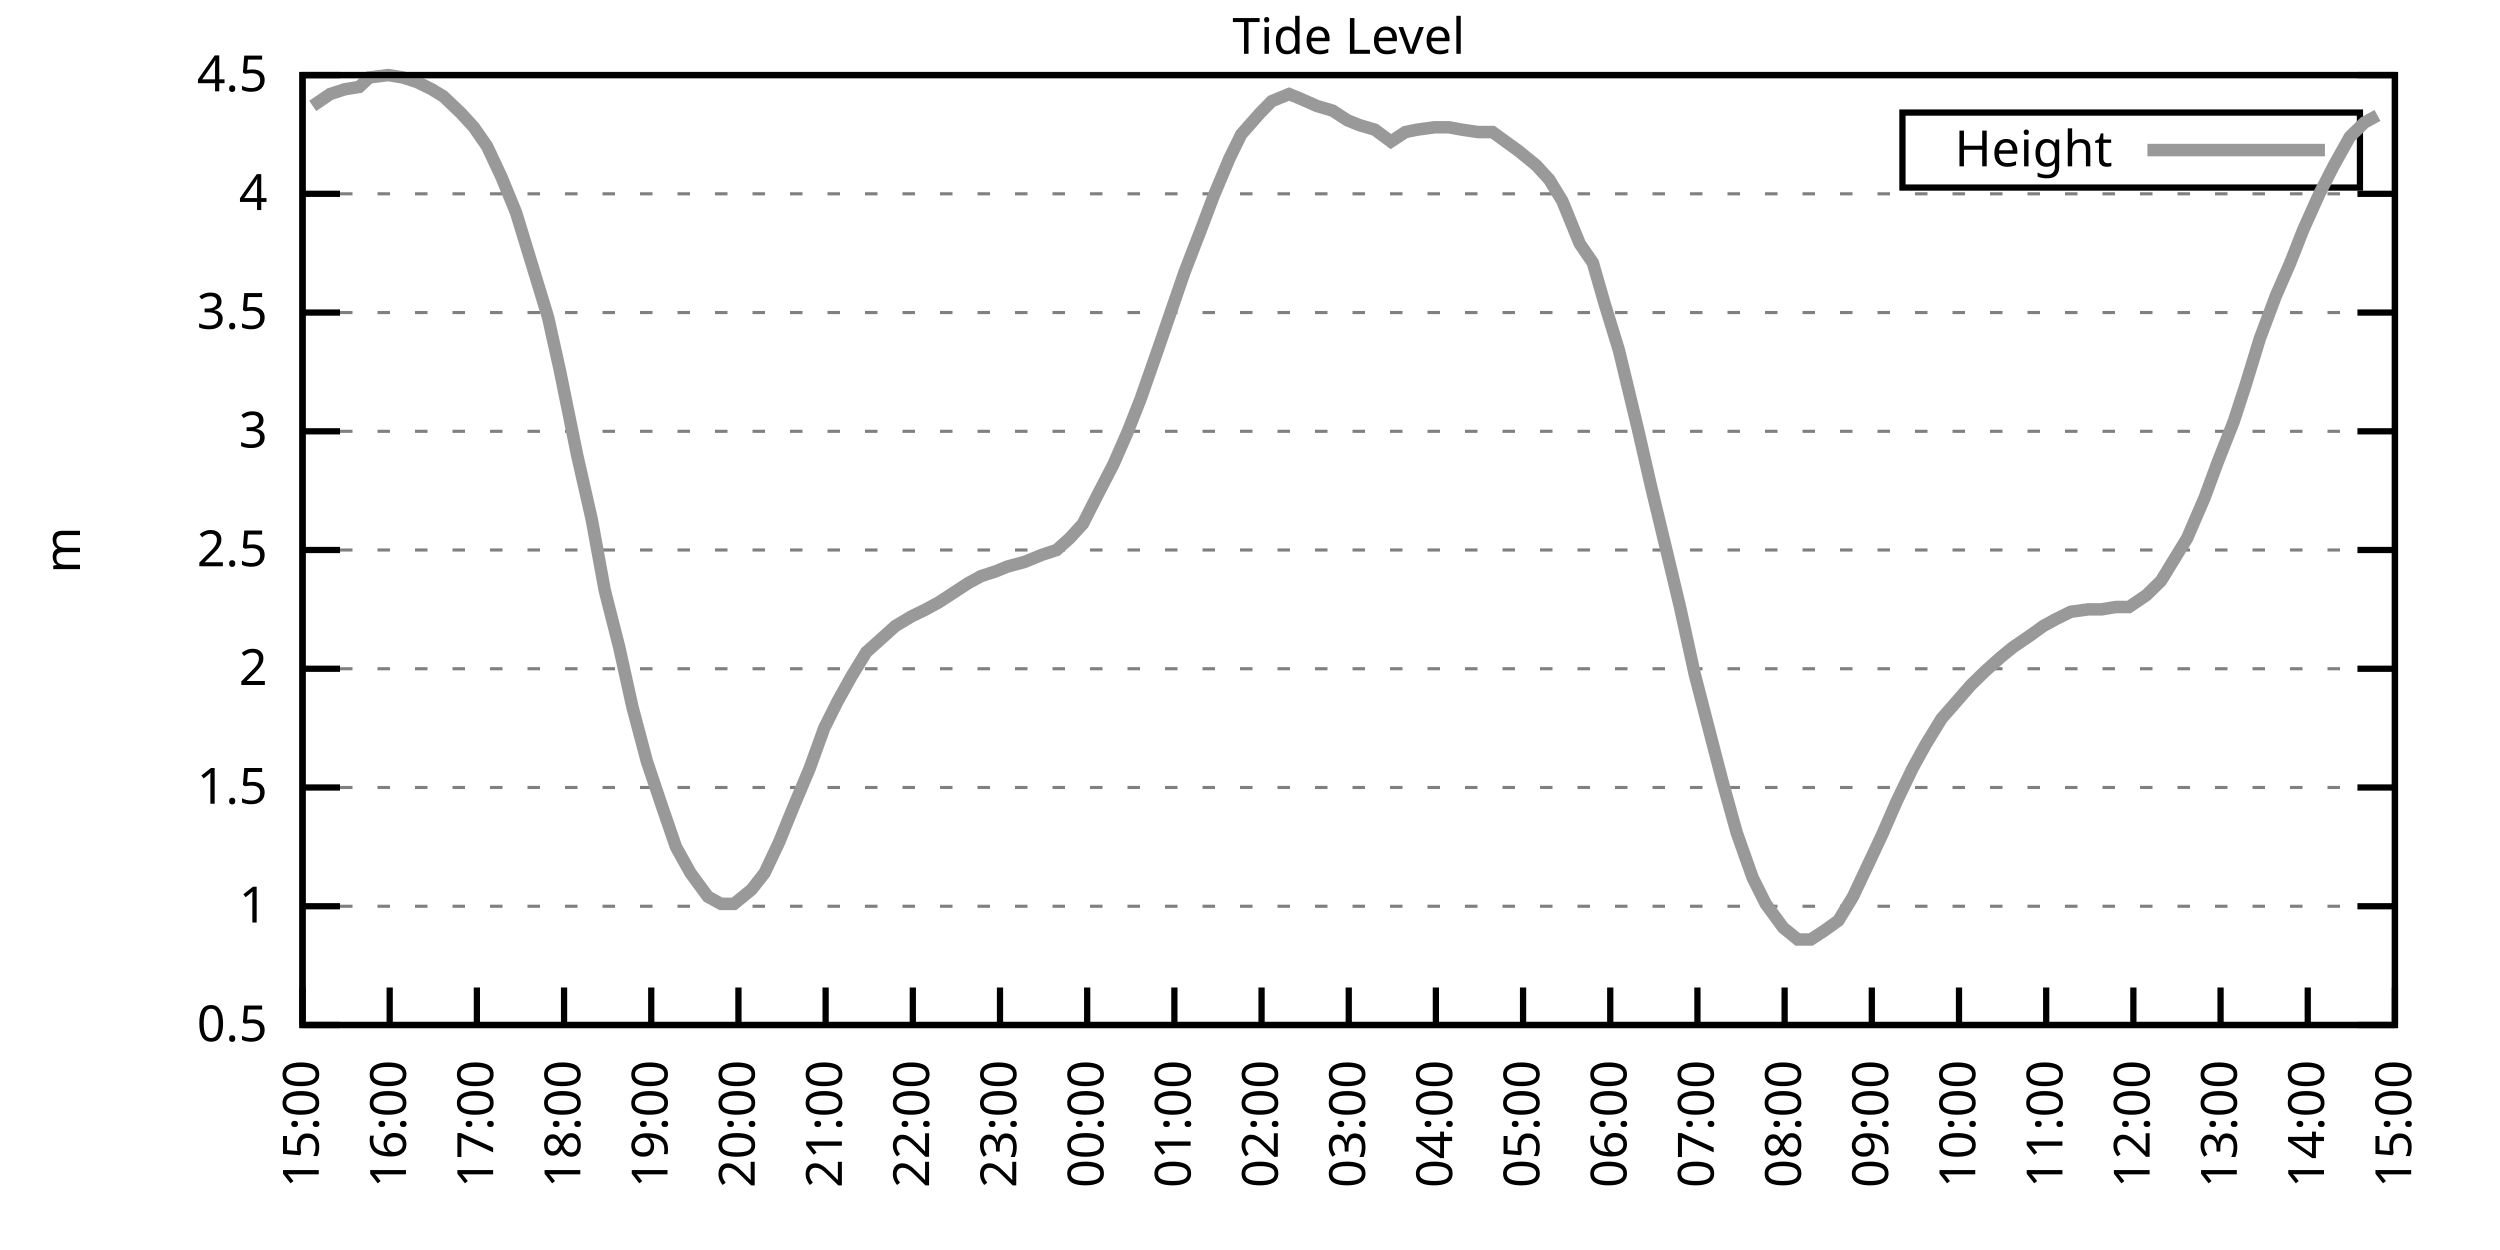
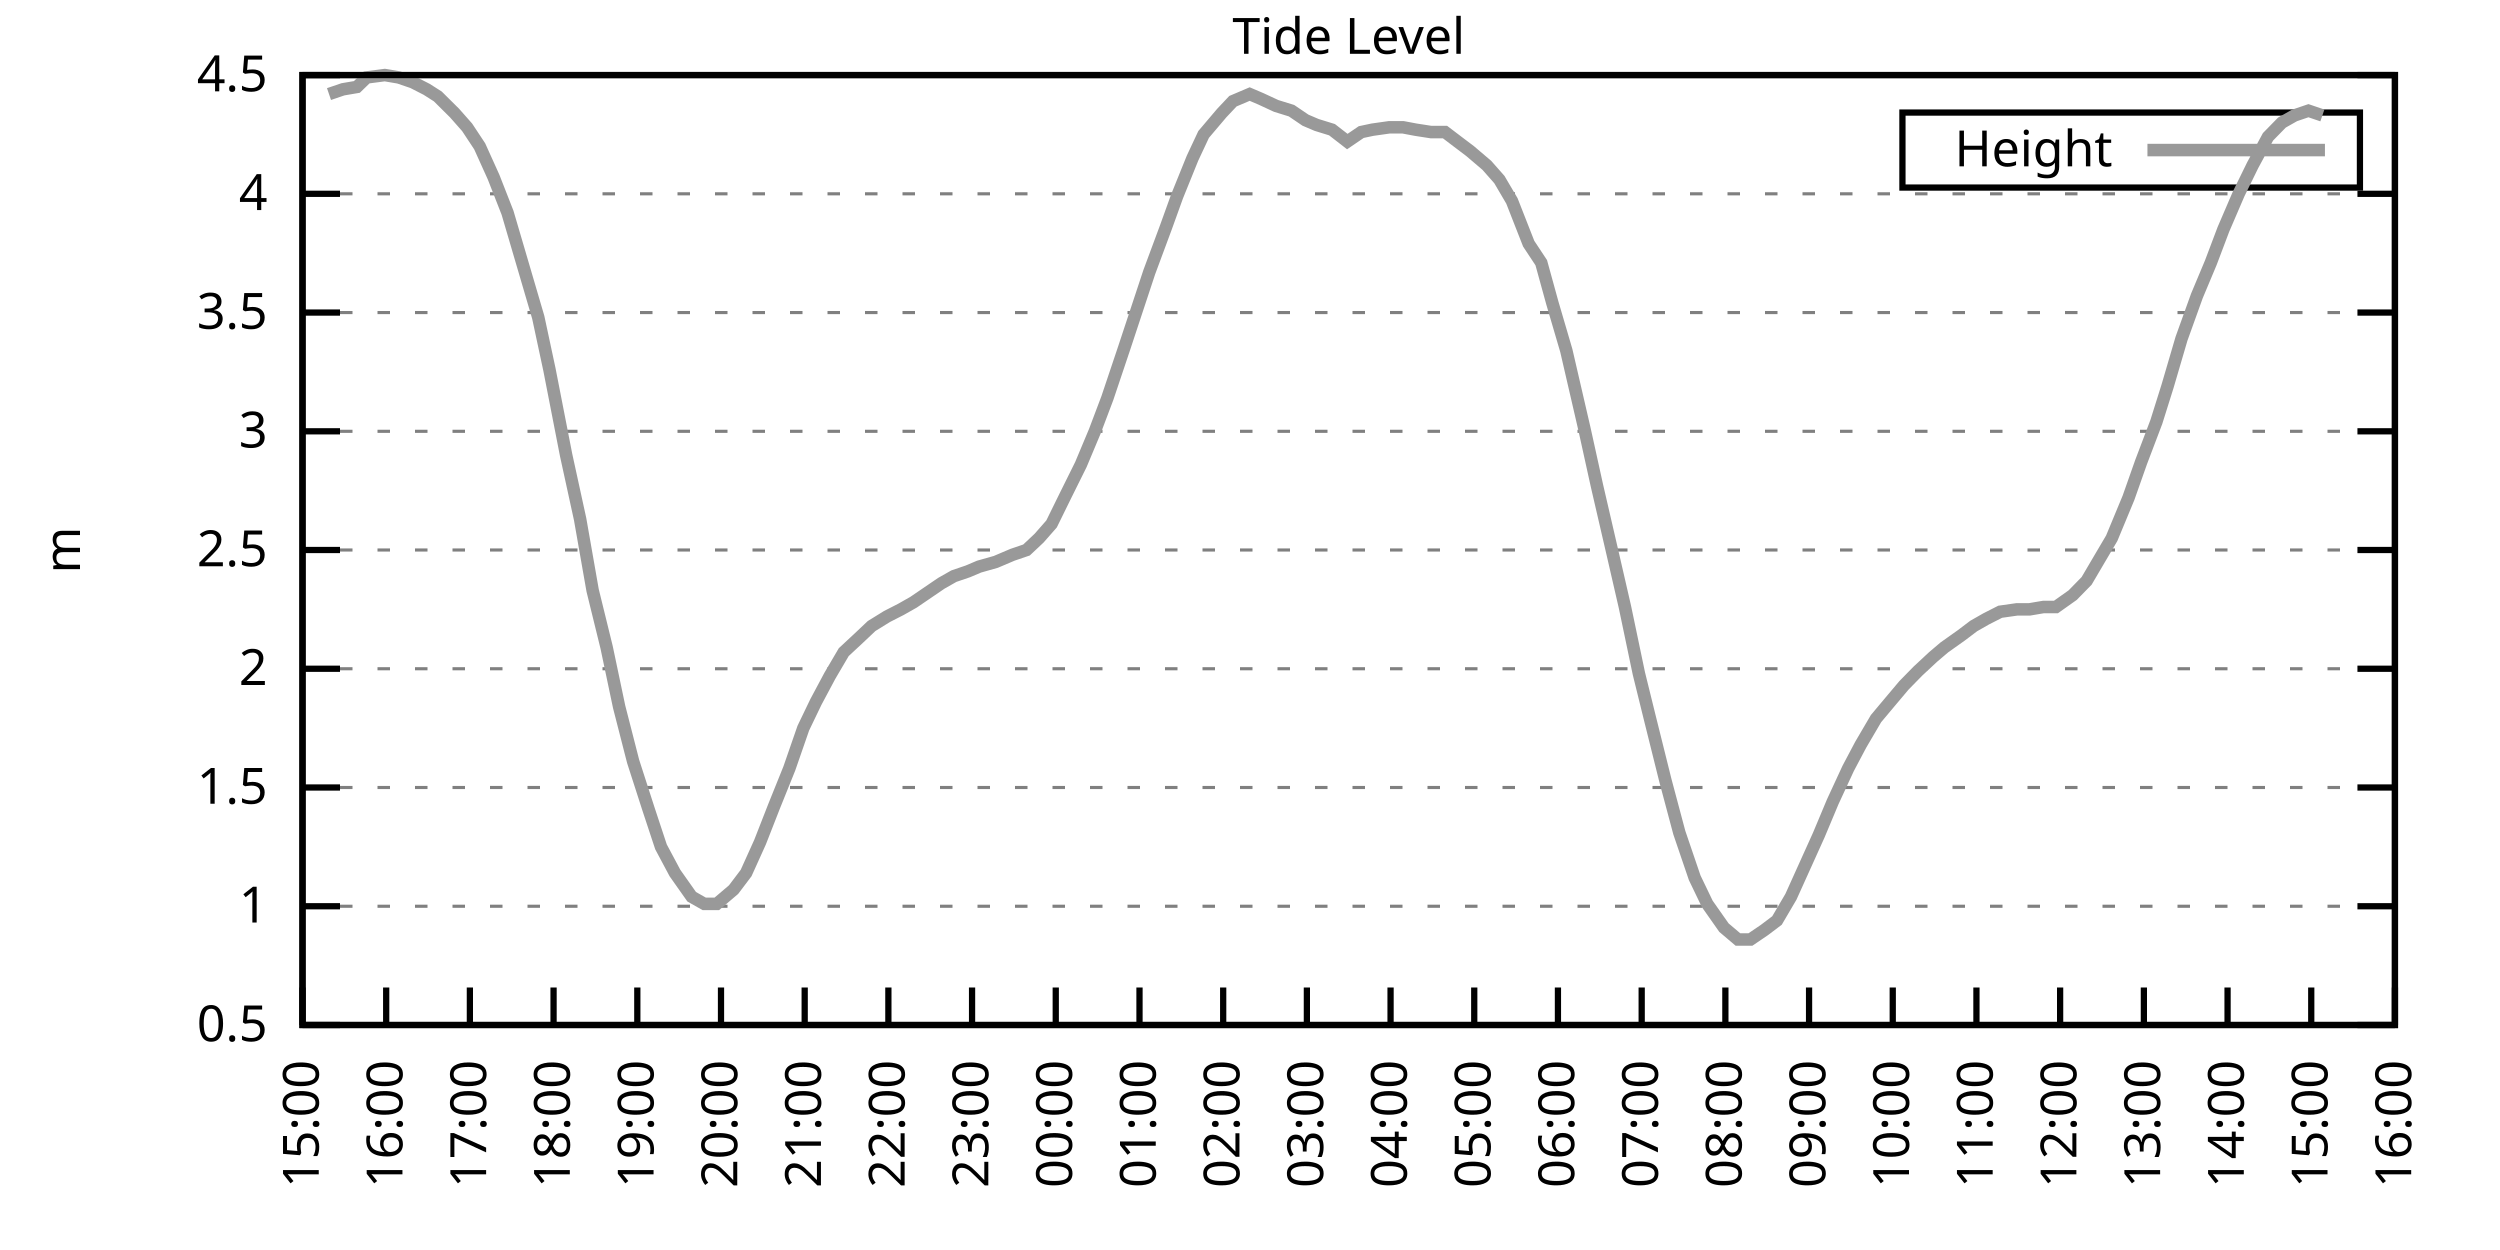
<svg xmlns="http://www.w3.org/2000/svg" xmlns:xlink="http://www.w3.org/1999/xlink" width="400" height="200" viewBox="0 0 400 200">
  <g id="gnuplot_canvas">
    <rect x="0" y="0" width="400" height="200" fill="none" />
    <defs>
      <circle id="gpDot" r="0.5" stroke-width="0.5" stroke="currentColor" />
      <path id="gpPt0" stroke-width="0.333" stroke="currentColor" d="M-1,0 h2 M0,-1 v2" />
      <path id="gpPt1" stroke-width="0.333" stroke="currentColor" d="M-1,-1 L1,1 M1,-1 L-1,1" />
      <path id="gpPt2" stroke-width="0.333" stroke="currentColor" d="M-1,0 L1,0 M0,-1 L0,1 M-1,-1 L1,1 M-1,1 L1,-1" />
      <rect id="gpPt3" stroke-width="0.333" stroke="currentColor" x="-1" y="-1" width="2" height="2" />
      <rect id="gpPt4" stroke-width="0.333" stroke="currentColor" fill="currentColor" x="-1" y="-1" width="2" height="2" />
      <circle id="gpPt5" stroke-width="0.333" stroke="currentColor" cx="0" cy="0" r="1" />
      <use xlink:href="#gpPt5" id="gpPt6" fill="currentColor" stroke="none" />
      <path id="gpPt7" stroke-width="0.333" stroke="currentColor" d="M0,-1.33 L-1.33,0.67 L1.33,0.67 z" />
      <use xlink:href="#gpPt7" id="gpPt8" fill="currentColor" stroke="none" />
      <use xlink:href="#gpPt7" id="gpPt9" stroke="currentColor" transform="rotate(180)" />
      <use xlink:href="#gpPt9" id="gpPt10" fill="currentColor" stroke="none" />
      <use xlink:href="#gpPt3" id="gpPt11" stroke="currentColor" transform="rotate(45)" />
      <use xlink:href="#gpPt11" id="gpPt12" fill="currentColor" stroke="none" />
      <path id="gpPt13" stroke-width="0.333" stroke="currentColor" d="M0,1.330 L1.265,0.411 L0.782,-1.067 L-0.782,-1.076 L-1.265,0.411 z" />
      <use xlink:href="#gpPt13" id="gpPt14" fill="currentColor" stroke="none" />
      <filter id="textbox" filterUnits="objectBoundingBox" x="0" y="0" height="1" width="1">
        <feFlood flood-color="white" flood-opacity="1" result="bgnd" />
        <feComposite in="SourceGraphic" in2="bgnd" operator="atop" />
      </filter>
      <filter id="greybox" filterUnits="objectBoundingBox" x="0" y="0" height="1" width="1">
        <feFlood flood-color="lightgrey" flood-opacity="1" result="grey" />
        <feComposite in="SourceGraphic" in2="grey" operator="atop" />
      </filter>
    </defs>
    <g fill="none" color="white" stroke="currentColor" stroke-width="1.00" stroke-linecap="butt" stroke-linejoin="miter">
</g>
    <g fill="none" color="black" stroke="currentColor" stroke-width="1.00" stroke-linecap="butt" stroke-linejoin="miter">
      <g stroke="none" shape-rendering="crispEdges">
        <polygon fill="rgb(255, 255, 255)" points="48.40,164.00 383.18,164.00 383.18,12.02 48.40,12.02 " />
      </g>
    </g>
    <g fill="none" color="black" stroke="currentColor" stroke-width="1.00" stroke-linecap="butt" stroke-linejoin="miter">
</g>
    <g fill="none" color="black" stroke="black" stroke-width="0.50" stroke-linecap="butt" stroke-linejoin="miter">
</g>
    <g fill="none" color="gray" stroke="currentColor" stroke-width="0.50" stroke-linecap="butt" stroke-linejoin="miter">
      <path stroke="gray" stroke-dasharray="2,4" class="gridline" d="M48.40,164.00 L383.19,164.00  " />
    </g>
    <g fill="none" color="gray" stroke="gray" stroke-width="1.00" stroke-linecap="butt" stroke-linejoin="miter">
</g>
    <g fill="none" color="black" stroke="currentColor" stroke-width="1.00" stroke-linecap="butt" stroke-linejoin="miter">
      <path stroke="black" d="M48.40,164.00 L54.40,164.00 M383.19,164.00 L377.19,164.00  " />
      <g transform="translate(42.80,166.60)" stroke="none" fill="black" font-family="Sans" font-size="8.00" text-anchor="end">
        <text>
          <tspan font-family="Sans"> 0.5</tspan>
        </text>
      </g>
    </g>
    <g fill="none" color="black" stroke="currentColor" stroke-width="1.00" stroke-linecap="butt" stroke-linejoin="miter">
</g>
    <g fill="none" color="black" stroke="black" stroke-width="0.50" stroke-linecap="butt" stroke-linejoin="miter">
</g>
    <g fill="none" color="gray" stroke="currentColor" stroke-width="0.50" stroke-linecap="butt" stroke-linejoin="miter">
      <path stroke="gray" stroke-dasharray="2,4" class="gridline" d="M48.40,145.00 L383.19,145.00  " />
    </g>
    <g fill="none" color="gray" stroke="gray" stroke-width="1.00" stroke-linecap="butt" stroke-linejoin="miter">
</g>
    <g fill="none" color="black" stroke="currentColor" stroke-width="1.00" stroke-linecap="butt" stroke-linejoin="miter">
      <path stroke="black" d="M48.40,145.00 L54.40,145.00 M383.19,145.00 L377.19,145.00  " />
      <g transform="translate(42.80,147.60)" stroke="none" fill="black" font-family="Sans" font-size="8.00" text-anchor="end">
        <text>
          <tspan font-family="Sans"> 1</tspan>
        </text>
      </g>
    </g>
    <g fill="none" color="black" stroke="currentColor" stroke-width="1.00" stroke-linecap="butt" stroke-linejoin="miter">
</g>
    <g fill="none" color="black" stroke="black" stroke-width="0.50" stroke-linecap="butt" stroke-linejoin="miter">
</g>
    <g fill="none" color="gray" stroke="currentColor" stroke-width="0.50" stroke-linecap="butt" stroke-linejoin="miter">
      <path stroke="gray" stroke-dasharray="2,4" class="gridline" d="M48.40,126.00 L383.19,126.00  " />
    </g>
    <g fill="none" color="gray" stroke="gray" stroke-width="1.00" stroke-linecap="butt" stroke-linejoin="miter">
</g>
    <g fill="none" color="black" stroke="currentColor" stroke-width="1.00" stroke-linecap="butt" stroke-linejoin="miter">
      <path stroke="black" d="M48.40,126.00 L54.40,126.00 M383.19,126.00 L377.19,126.00  " />
      <g transform="translate(42.80,128.60)" stroke="none" fill="black" font-family="Sans" font-size="8.00" text-anchor="end">
        <text>
          <tspan font-family="Sans"> 1.5</tspan>
        </text>
      </g>
    </g>
    <g fill="none" color="black" stroke="currentColor" stroke-width="1.00" stroke-linecap="butt" stroke-linejoin="miter">
</g>
    <g fill="none" color="black" stroke="black" stroke-width="0.50" stroke-linecap="butt" stroke-linejoin="miter">
</g>
    <g fill="none" color="gray" stroke="currentColor" stroke-width="0.50" stroke-linecap="butt" stroke-linejoin="miter">
      <path stroke="gray" stroke-dasharray="2,4" class="gridline" d="M48.40,107.00 L383.19,107.00  " />
    </g>
    <g fill="none" color="gray" stroke="gray" stroke-width="1.00" stroke-linecap="butt" stroke-linejoin="miter">
</g>
    <g fill="none" color="black" stroke="currentColor" stroke-width="1.00" stroke-linecap="butt" stroke-linejoin="miter">
      <path stroke="black" d="M48.40,107.00 L54.40,107.00 M383.19,107.00 L377.19,107.00  " />
      <g transform="translate(42.80,109.60)" stroke="none" fill="black" font-family="Sans" font-size="8.00" text-anchor="end">
        <text>
          <tspan font-family="Sans"> 2</tspan>
        </text>
      </g>
    </g>
    <g fill="none" color="black" stroke="currentColor" stroke-width="1.00" stroke-linecap="butt" stroke-linejoin="miter">
</g>
    <g fill="none" color="black" stroke="black" stroke-width="0.50" stroke-linecap="butt" stroke-linejoin="miter">
</g>
    <g fill="none" color="gray" stroke="currentColor" stroke-width="0.50" stroke-linecap="butt" stroke-linejoin="miter">
      <path stroke="gray" stroke-dasharray="2,4" class="gridline" d="M48.40,88.00 L383.19,88.00  " />
    </g>
    <g fill="none" color="gray" stroke="gray" stroke-width="1.00" stroke-linecap="butt" stroke-linejoin="miter">
</g>
    <g fill="none" color="black" stroke="currentColor" stroke-width="1.00" stroke-linecap="butt" stroke-linejoin="miter">
      <path stroke="black" d="M48.40,88.00 L54.40,88.00 M383.19,88.00 L377.19,88.00  " />
      <g transform="translate(42.80,90.60)" stroke="none" fill="black" font-family="Sans" font-size="8.00" text-anchor="end">
        <text>
          <tspan font-family="Sans"> 2.5</tspan>
        </text>
      </g>
    </g>
    <g fill="none" color="black" stroke="currentColor" stroke-width="1.00" stroke-linecap="butt" stroke-linejoin="miter">
</g>
    <g fill="none" color="black" stroke="black" stroke-width="0.50" stroke-linecap="butt" stroke-linejoin="miter">
</g>
    <g fill="none" color="gray" stroke="currentColor" stroke-width="0.50" stroke-linecap="butt" stroke-linejoin="miter">
      <path stroke="gray" stroke-dasharray="2,4" class="gridline" d="M48.40,69.01 L383.19,69.01  " />
    </g>
    <g fill="none" color="gray" stroke="gray" stroke-width="1.00" stroke-linecap="butt" stroke-linejoin="miter">
</g>
    <g fill="none" color="black" stroke="currentColor" stroke-width="1.00" stroke-linecap="butt" stroke-linejoin="miter">
      <path stroke="black" d="M48.40,69.01 L54.40,69.01 M383.19,69.01 L377.19,69.01  " />
      <g transform="translate(42.80,71.61)" stroke="none" fill="black" font-family="Sans" font-size="8.00" text-anchor="end">
        <text>
          <tspan font-family="Sans"> 3</tspan>
        </text>
      </g>
    </g>
    <g fill="none" color="black" stroke="currentColor" stroke-width="1.00" stroke-linecap="butt" stroke-linejoin="miter">
</g>
    <g fill="none" color="black" stroke="black" stroke-width="0.50" stroke-linecap="butt" stroke-linejoin="miter">
</g>
    <g fill="none" color="gray" stroke="currentColor" stroke-width="0.50" stroke-linecap="butt" stroke-linejoin="miter">
      <path stroke="gray" stroke-dasharray="2,4" class="gridline" d="M48.40,50.01 L383.19,50.01  " />
    </g>
    <g fill="none" color="gray" stroke="gray" stroke-width="1.00" stroke-linecap="butt" stroke-linejoin="miter">
</g>
    <g fill="none" color="black" stroke="currentColor" stroke-width="1.00" stroke-linecap="butt" stroke-linejoin="miter">
      <path stroke="black" d="M48.40,50.01 L54.40,50.01 M383.19,50.01 L377.19,50.01  " />
      <g transform="translate(42.80,52.61)" stroke="none" fill="black" font-family="Sans" font-size="8.00" text-anchor="end">
        <text>
          <tspan font-family="Sans"> 3.5</tspan>
        </text>
      </g>
    </g>
    <g fill="none" color="black" stroke="currentColor" stroke-width="1.00" stroke-linecap="butt" stroke-linejoin="miter">
</g>
    <g fill="none" color="black" stroke="black" stroke-width="0.50" stroke-linecap="butt" stroke-linejoin="miter">
</g>
    <g fill="none" color="gray" stroke="currentColor" stroke-width="0.50" stroke-linecap="butt" stroke-linejoin="miter">
      <path stroke="gray" stroke-dasharray="2,4" class="gridline" d="M48.40,31.01 L383.19,31.01  " />
    </g>
    <g fill="none" color="gray" stroke="gray" stroke-width="1.00" stroke-linecap="butt" stroke-linejoin="miter">
</g>
    <g fill="none" color="black" stroke="currentColor" stroke-width="1.00" stroke-linecap="butt" stroke-linejoin="miter">
      <path stroke="black" d="M48.40,31.01 L54.40,31.01 M383.19,31.01 L377.19,31.01  " />
      <g transform="translate(42.80,33.61)" stroke="none" fill="black" font-family="Sans" font-size="8.00" text-anchor="end">
        <text>
          <tspan font-family="Sans"> 4</tspan>
        </text>
      </g>
    </g>
    <g fill="none" color="black" stroke="currentColor" stroke-width="1.00" stroke-linecap="butt" stroke-linejoin="miter">
</g>
    <g fill="none" color="black" stroke="black" stroke-width="0.50" stroke-linecap="butt" stroke-linejoin="miter">
</g>
    <g fill="none" color="gray" stroke="currentColor" stroke-width="0.50" stroke-linecap="butt" stroke-linejoin="miter">
      <path stroke="gray" stroke-dasharray="2,4" class="gridline" d="M48.40,12.01 L383.19,12.01  " />
    </g>
    <g fill="none" color="gray" stroke="gray" stroke-width="1.00" stroke-linecap="butt" stroke-linejoin="miter">
</g>
    <g fill="none" color="black" stroke="currentColor" stroke-width="1.00" stroke-linecap="butt" stroke-linejoin="miter">
      <path stroke="black" d="M48.40,12.01 L54.40,12.01 M383.19,12.01 L377.19,12.01  " />
      <g transform="translate(42.80,14.61)" stroke="none" fill="black" font-family="Sans" font-size="8.00" text-anchor="end">
        <text>
          <tspan font-family="Sans"> 4.5</tspan>
        </text>
      </g>
    </g>
    <g fill="none" color="black" stroke="currentColor" stroke-width="1.00" stroke-linecap="butt" stroke-linejoin="miter">
      <path stroke="black" d="M48.40,164.00 L48.40,158.00  " />
      <g transform="translate(51.00,169.60) rotate(270.00)" stroke="none" fill="black" font-family="Sans" font-size="8.00" text-anchor="end">
        <text>
          <tspan font-family="Sans">15:00</tspan>
        </text>
      </g>
    </g>
    <g fill="none" color="black" stroke="currentColor" stroke-width="1.00" stroke-linecap="butt" stroke-linejoin="miter">
-       <path stroke="black" d="M62.35,164.00 L62.35,158.00  " />
-       <g transform="translate(64.95,169.60) rotate(270.00)" stroke="none" fill="black" font-family="Sans" font-size="8.00" text-anchor="end">
+       <path stroke="black" d="M61.79,164.00 L61.79,158.00  " />
+       <g transform="translate(64.39,169.60) rotate(270.00)" stroke="none" fill="black" font-family="Sans" font-size="8.00" text-anchor="end">
        <text>
          <tspan font-family="Sans">16:00</tspan>
        </text>
      </g>
    </g>
    <g fill="none" color="black" stroke="currentColor" stroke-width="1.00" stroke-linecap="butt" stroke-linejoin="miter">
-       <path stroke="black" d="M76.30,164.00 L76.30,158.00  " />
-       <g transform="translate(78.90,169.60) rotate(270.00)" stroke="none" fill="black" font-family="Sans" font-size="8.00" text-anchor="end">
+       <path stroke="black" d="M75.18,164.00 L75.18,158.00  " />
+       <g transform="translate(77.78,169.60) rotate(270.00)" stroke="none" fill="black" font-family="Sans" font-size="8.00" text-anchor="end">
        <text>
          <tspan font-family="Sans">17:00</tspan>
        </text>
      </g>
    </g>
    <g fill="none" color="black" stroke="currentColor" stroke-width="1.00" stroke-linecap="butt" stroke-linejoin="miter">
-       <path stroke="black" d="M90.25,164.00 L90.25,158.00  " />
-       <g transform="translate(92.85,169.60) rotate(270.00)" stroke="none" fill="black" font-family="Sans" font-size="8.00" text-anchor="end">
+       <path stroke="black" d="M88.57,164.00 L88.57,158.00  " />
+       <g transform="translate(91.17,169.60) rotate(270.00)" stroke="none" fill="black" font-family="Sans" font-size="8.00" text-anchor="end">
        <text>
          <tspan font-family="Sans">18:00</tspan>
        </text>
      </g>
    </g>
    <g fill="none" color="black" stroke="currentColor" stroke-width="1.00" stroke-linecap="butt" stroke-linejoin="miter">
-       <path stroke="black" d="M104.20,164.00 L104.20,158.00  " />
-       <g transform="translate(106.80,169.60) rotate(270.00)" stroke="none" fill="black" font-family="Sans" font-size="8.00" text-anchor="end">
+       <path stroke="black" d="M101.97,164.00 L101.97,158.00  " />
+       <g transform="translate(104.57,169.60) rotate(270.00)" stroke="none" fill="black" font-family="Sans" font-size="8.00" text-anchor="end">
        <text>
          <tspan font-family="Sans">19:00</tspan>
        </text>
      </g>
    </g>
    <g fill="none" color="black" stroke="currentColor" stroke-width="1.00" stroke-linecap="butt" stroke-linejoin="miter">
-       <path stroke="black" d="M118.15,164.00 L118.15,158.00  " />
-       <g transform="translate(120.75,169.60) rotate(270.00)" stroke="none" fill="black" font-family="Sans" font-size="8.00" text-anchor="end">
+       <path stroke="black" d="M115.36,164.00 L115.36,158.00  " />
+       <g transform="translate(117.96,169.60) rotate(270.00)" stroke="none" fill="black" font-family="Sans" font-size="8.00" text-anchor="end">
        <text>
          <tspan font-family="Sans">20:00</tspan>
        </text>
      </g>
    </g>
    <g fill="none" color="black" stroke="currentColor" stroke-width="1.00" stroke-linecap="butt" stroke-linejoin="miter">
-       <path stroke="black" d="M132.10,164.00 L132.10,158.00  " />
-       <g transform="translate(134.70,169.60) rotate(270.00)" stroke="none" fill="black" font-family="Sans" font-size="8.00" text-anchor="end">
+       <path stroke="black" d="M128.75,164.00 L128.75,158.00  " />
+       <g transform="translate(131.35,169.60) rotate(270.00)" stroke="none" fill="black" font-family="Sans" font-size="8.00" text-anchor="end">
        <text>
          <tspan font-family="Sans">21:00</tspan>
        </text>
      </g>
    </g>
    <g fill="none" color="black" stroke="currentColor" stroke-width="1.00" stroke-linecap="butt" stroke-linejoin="miter">
-       <path stroke="black" d="M146.05,164.00 L146.05,158.00  " />
-       <g transform="translate(148.65,169.60) rotate(270.00)" stroke="none" fill="black" font-family="Sans" font-size="8.00" text-anchor="end">
+       <path stroke="black" d="M142.14,164.00 L142.14,158.00  " />
+       <g transform="translate(144.74,169.60) rotate(270.00)" stroke="none" fill="black" font-family="Sans" font-size="8.00" text-anchor="end">
        <text>
          <tspan font-family="Sans">22:00</tspan>
        </text>
      </g>
    </g>
    <g fill="none" color="black" stroke="currentColor" stroke-width="1.00" stroke-linecap="butt" stroke-linejoin="miter">
-       <path stroke="black" d="M160.00,164.00 L160.00,158.00  " />
-       <g transform="translate(162.60,169.60) rotate(270.00)" stroke="none" fill="black" font-family="Sans" font-size="8.00" text-anchor="end">
+       <path stroke="black" d="M155.53,164.00 L155.53,158.00  " />
+       <g transform="translate(158.13,169.60) rotate(270.00)" stroke="none" fill="black" font-family="Sans" font-size="8.00" text-anchor="end">
        <text>
          <tspan font-family="Sans">23:00</tspan>
        </text>
      </g>
    </g>
    <g fill="none" color="black" stroke="currentColor" stroke-width="1.00" stroke-linecap="butt" stroke-linejoin="miter">
-       <path stroke="black" d="M173.95,164.00 L173.95,158.00  " />
-       <g transform="translate(176.55,169.60) rotate(270.00)" stroke="none" fill="black" font-family="Sans" font-size="8.00" text-anchor="end">
+       <path stroke="black" d="M168.92,164.00 L168.92,158.00  " />
+       <g transform="translate(171.52,169.60) rotate(270.00)" stroke="none" fill="black" font-family="Sans" font-size="8.00" text-anchor="end">
        <text>
          <tspan font-family="Sans">00:00</tspan>
        </text>
      </g>
    </g>
    <g fill="none" color="black" stroke="currentColor" stroke-width="1.00" stroke-linecap="butt" stroke-linejoin="miter">
-       <path stroke="black" d="M187.90,164.00 L187.90,158.00  " />
-       <g transform="translate(190.50,169.60) rotate(270.00)" stroke="none" fill="black" font-family="Sans" font-size="8.00" text-anchor="end">
+       <path stroke="black" d="M182.32,164.00 L182.32,158.00  " />
+       <g transform="translate(184.92,169.60) rotate(270.00)" stroke="none" fill="black" font-family="Sans" font-size="8.00" text-anchor="end">
        <text>
          <tspan font-family="Sans">01:00</tspan>
        </text>
      </g>
    </g>
    <g fill="none" color="black" stroke="currentColor" stroke-width="1.00" stroke-linecap="butt" stroke-linejoin="miter">
-       <path stroke="black" d="M201.85,164.00 L201.85,158.00  " />
-       <g transform="translate(204.45,169.60) rotate(270.00)" stroke="none" fill="black" font-family="Sans" font-size="8.00" text-anchor="end">
+       <path stroke="black" d="M195.71,164.00 L195.71,158.00  " />
+       <g transform="translate(198.31,169.60) rotate(270.00)" stroke="none" fill="black" font-family="Sans" font-size="8.00" text-anchor="end">
        <text>
          <tspan font-family="Sans">02:00</tspan>
        </text>
      </g>
    </g>
    <g fill="none" color="black" stroke="currentColor" stroke-width="1.00" stroke-linecap="butt" stroke-linejoin="miter">
-       <path stroke="black" d="M215.80,164.00 L215.80,158.00  " />
-       <g transform="translate(218.40,169.60) rotate(270.00)" stroke="none" fill="black" font-family="Sans" font-size="8.00" text-anchor="end">
+       <path stroke="black" d="M209.10,164.00 L209.10,158.00  " />
+       <g transform="translate(211.70,169.60) rotate(270.00)" stroke="none" fill="black" font-family="Sans" font-size="8.00" text-anchor="end">
        <text>
          <tspan font-family="Sans">03:00</tspan>
        </text>
      </g>
    </g>
    <g fill="none" color="black" stroke="currentColor" stroke-width="1.00" stroke-linecap="butt" stroke-linejoin="miter">
-       <path stroke="black" d="M229.74,164.00 L229.74,158.00  " />
-       <g transform="translate(232.34,169.60) rotate(270.00)" stroke="none" fill="black" font-family="Sans" font-size="8.00" text-anchor="end">
+       <path stroke="black" d="M222.49,164.00 L222.49,158.00  " />
+       <g transform="translate(225.09,169.60) rotate(270.00)" stroke="none" fill="black" font-family="Sans" font-size="8.00" text-anchor="end">
        <text>
          <tspan font-family="Sans">04:00</tspan>
        </text>
      </g>
    </g>
    <g fill="none" color="black" stroke="currentColor" stroke-width="1.00" stroke-linecap="butt" stroke-linejoin="miter">
-       <path stroke="black" d="M243.69,164.00 L243.69,158.00  " />
-       <g transform="translate(246.29,169.60) rotate(270.00)" stroke="none" fill="black" font-family="Sans" font-size="8.00" text-anchor="end">
+       <path stroke="black" d="M235.88,164.00 L235.88,158.00  " />
+       <g transform="translate(238.48,169.60) rotate(270.00)" stroke="none" fill="black" font-family="Sans" font-size="8.00" text-anchor="end">
        <text>
          <tspan font-family="Sans">05:00</tspan>
        </text>
      </g>
    </g>
    <g fill="none" color="black" stroke="currentColor" stroke-width="1.00" stroke-linecap="butt" stroke-linejoin="miter">
-       <path stroke="black" d="M257.64,164.00 L257.64,158.00  " />
-       <g transform="translate(260.24,169.60) rotate(270.00)" stroke="none" fill="black" font-family="Sans" font-size="8.00" text-anchor="end">
+       <path stroke="black" d="M249.27,164.00 L249.27,158.00  " />
+       <g transform="translate(251.87,169.60) rotate(270.00)" stroke="none" fill="black" font-family="Sans" font-size="8.00" text-anchor="end">
        <text>
          <tspan font-family="Sans">06:00</tspan>
        </text>
      </g>
    </g>
    <g fill="none" color="black" stroke="currentColor" stroke-width="1.00" stroke-linecap="butt" stroke-linejoin="miter">
-       <path stroke="black" d="M271.59,164.00 L271.59,158.00  " />
-       <g transform="translate(274.19,169.60) rotate(270.00)" stroke="none" fill="black" font-family="Sans" font-size="8.00" text-anchor="end">
+       <path stroke="black" d="M262.67,164.00 L262.67,158.00  " />
+       <g transform="translate(265.27,169.60) rotate(270.00)" stroke="none" fill="black" font-family="Sans" font-size="8.00" text-anchor="end">
        <text>
          <tspan font-family="Sans">07:00</tspan>
        </text>
      </g>
    </g>
    <g fill="none" color="black" stroke="currentColor" stroke-width="1.00" stroke-linecap="butt" stroke-linejoin="miter">
-       <path stroke="black" d="M285.54,164.00 L285.54,158.00  " />
-       <g transform="translate(288.14,169.60) rotate(270.00)" stroke="none" fill="black" font-family="Sans" font-size="8.00" text-anchor="end">
+       <path stroke="black" d="M276.06,164.00 L276.06,158.00  " />
+       <g transform="translate(278.66,169.60) rotate(270.00)" stroke="none" fill="black" font-family="Sans" font-size="8.00" text-anchor="end">
        <text>
          <tspan font-family="Sans">08:00</tspan>
        </text>
      </g>
    </g>
    <g fill="none" color="black" stroke="currentColor" stroke-width="1.00" stroke-linecap="butt" stroke-linejoin="miter">
-       <path stroke="black" d="M299.49,164.00 L299.49,158.00  " />
-       <g transform="translate(302.09,169.60) rotate(270.00)" stroke="none" fill="black" font-family="Sans" font-size="8.00" text-anchor="end">
+       <path stroke="black" d="M289.45,164.00 L289.45,158.00  " />
+       <g transform="translate(292.05,169.60) rotate(270.00)" stroke="none" fill="black" font-family="Sans" font-size="8.00" text-anchor="end">
        <text>
          <tspan font-family="Sans">09:00</tspan>
        </text>
      </g>
    </g>
    <g fill="none" color="black" stroke="currentColor" stroke-width="1.00" stroke-linecap="butt" stroke-linejoin="miter">
-       <path stroke="black" d="M313.44,164.00 L313.44,158.00  " />
-       <g transform="translate(316.04,169.60) rotate(270.00)" stroke="none" fill="black" font-family="Sans" font-size="8.00" text-anchor="end">
+       <path stroke="black" d="M302.84,164.00 L302.84,158.00  " />
+       <g transform="translate(305.44,169.60) rotate(270.00)" stroke="none" fill="black" font-family="Sans" font-size="8.00" text-anchor="end">
        <text>
          <tspan font-family="Sans">10:00</tspan>
        </text>
      </g>
    </g>
    <g fill="none" color="black" stroke="currentColor" stroke-width="1.00" stroke-linecap="butt" stroke-linejoin="miter">
-       <path stroke="black" d="M327.39,164.00 L327.39,158.00  " />
-       <g transform="translate(329.99,169.60) rotate(270.00)" stroke="none" fill="black" font-family="Sans" font-size="8.00" text-anchor="end">
+       <path stroke="black" d="M316.23,164.00 L316.23,158.00  " />
+       <g transform="translate(318.83,169.60) rotate(270.00)" stroke="none" fill="black" font-family="Sans" font-size="8.00" text-anchor="end">
        <text>
          <tspan font-family="Sans">11:00</tspan>
        </text>
      </g>
    </g>
    <g fill="none" color="black" stroke="currentColor" stroke-width="1.00" stroke-linecap="butt" stroke-linejoin="miter">
-       <path stroke="black" d="M341.34,164.00 L341.34,158.00  " />
-       <g transform="translate(343.94,169.60) rotate(270.00)" stroke="none" fill="black" font-family="Sans" font-size="8.00" text-anchor="end">
+       <path stroke="black" d="M329.62,164.00 L329.62,158.00  " />
+       <g transform="translate(332.22,169.60) rotate(270.00)" stroke="none" fill="black" font-family="Sans" font-size="8.00" text-anchor="end">
        <text>
          <tspan font-family="Sans">12:00</tspan>
        </text>
      </g>
    </g>
    <g fill="none" color="black" stroke="currentColor" stroke-width="1.00" stroke-linecap="butt" stroke-linejoin="miter">
-       <path stroke="black" d="M355.29,164.00 L355.29,158.00  " />
-       <g transform="translate(357.89,169.60) rotate(270.00)" stroke="none" fill="black" font-family="Sans" font-size="8.00" text-anchor="end">
+       <path stroke="black" d="M343.02,164.00 L343.02,158.00  " />
+       <g transform="translate(345.62,169.60) rotate(270.00)" stroke="none" fill="black" font-family="Sans" font-size="8.00" text-anchor="end">
        <text>
          <tspan font-family="Sans">13:00</tspan>
        </text>
      </g>
    </g>
    <g fill="none" color="black" stroke="currentColor" stroke-width="1.00" stroke-linecap="butt" stroke-linejoin="miter">
-       <path stroke="black" d="M369.24,164.00 L369.24,158.00  " />
-       <g transform="translate(371.84,169.60) rotate(270.00)" stroke="none" fill="black" font-family="Sans" font-size="8.00" text-anchor="end">
+       <path stroke="black" d="M356.41,164.00 L356.41,158.00  " />
+       <g transform="translate(359.01,169.60) rotate(270.00)" stroke="none" fill="black" font-family="Sans" font-size="8.00" text-anchor="end">
        <text>
          <tspan font-family="Sans">14:00</tspan>
+         </text>
+       </g>
+     </g>
+     <g fill="none" color="black" stroke="currentColor" stroke-width="1.00" stroke-linecap="butt" stroke-linejoin="miter">
+       <path stroke="black" d="M369.80,164.00 L369.80,158.00  " />
+       <g transform="translate(372.40,169.60) rotate(270.00)" stroke="none" fill="black" font-family="Sans" font-size="8.00" text-anchor="end">
+         <text>
+           <tspan font-family="Sans">15:00</tspan>
        </text>
      </g>
    </g>
    <g fill="none" color="black" stroke="currentColor" stroke-width="1.00" stroke-linecap="butt" stroke-linejoin="miter">
      <path stroke="black" d="M383.19,164.00 L383.19,158.00  " />
      <g transform="translate(385.79,169.60) rotate(270.00)" stroke="none" fill="black" font-family="Sans" font-size="8.00" text-anchor="end">
        <text>
-           <tspan font-family="Sans">15:00</tspan>
+           <tspan font-family="Sans">16:00</tspan>
        </text>
      </g>
    </g>
    <g fill="none" color="black" stroke="currentColor" stroke-width="1.00" stroke-linecap="butt" stroke-linejoin="miter">
</g>
    <g fill="none" color="black" stroke="currentColor" stroke-width="1.00" stroke-linecap="butt" stroke-linejoin="miter">
      <path stroke="black" d="M48.40,12.01 L48.40,164.00 L383.19,164.00 L383.19,12.01 L48.40,12.01 Z  " />
    </g>
    <g fill="none" color="black" stroke="currentColor" stroke-width="1.00" stroke-linecap="butt" stroke-linejoin="miter">
</g>
    <g fill="none" color="black" stroke="currentColor" stroke-width="1.00" stroke-linecap="butt" stroke-linejoin="miter">
      <path stroke="black" d="M304.39,30.01 L304.39,18.01 L377.59,18.01 L377.59,30.01 L304.39,30.01 Z  " />
    </g>
    <g id="Tide_level_plot_1">
      <g fill="none" color="white" stroke="black" stroke-width="2.00" stroke-linecap="butt" stroke-linejoin="miter">
</g>
      <g fill="none" color="black" stroke="currentColor" stroke-width="2.00" stroke-linecap="butt" stroke-linejoin="miter">
        <g transform="translate(337.99,26.61)" stroke="none" fill="black" font-family="Sans" font-size="8.00" text-anchor="end">
          <text>
            <tspan font-family="Sans">Height</tspan>
          </text>
        </g>
      </g>
      <g fill="none" color="black" stroke="currentColor" stroke-width="2.00" stroke-linecap="butt" stroke-linejoin="miter">
-         <path stroke="rgb(153, 153, 153)" d="M343.59,24.01 L371.99,24.01 M50.03,16.95 L52.82,15.05 L55.14,14.29 L57.47,13.91 L59.09,12.39 L62.12,12.01   L64.44,12.39 L66.77,13.15 L69.09,14.29 L70.95,15.43 L73.74,18.09 L75.83,20.37 L77.93,23.41 L80.25,28.35   L82.58,34.05 L85.37,43.17 L87.69,50.77 L89.55,59.13 L92.34,72.81 L94.67,83.07 L96.76,94.46 L99.08,103.58   L101.18,113.08 L103.50,121.82 L106.06,129.42 L108.15,135.50 L110.48,139.68 L113.27,143.48 L115.36,144.62 L117.45,144.62   L120.24,142.34 L122.33,139.68 L124.66,134.74 L126.98,129.04 L129.54,122.96 L131.87,116.50 L133.96,112.32 L136.28,108.14   L138.61,104.34 L141.16,102.06 L143.26,100.16 L145.81,98.64 L148.14,97.50 L150.23,96.36 L152.56,94.84 L154.88,93.32   L156.97,92.18 L159.30,91.42 L161.16,90.66 L163.95,89.90 L166.74,88.76 L169.06,88.00 L171.16,86.11 L173.25,83.83   L175.57,79.27 L178.13,74.33 L180.46,69.01 L182.55,63.69 L185.34,55.71 L187.43,49.63 L189.52,43.55 L192.31,36.33   L194.17,31.39 L196.73,25.31 L198.59,21.51 L201.61,18.09 L203.47,16.19 L206.26,15.05 L208.12,15.81 L210.68,16.95   L213.24,17.71 L215.56,19.23 L217.42,19.99 L219.98,20.75 L222.54,22.65 L224.86,21.13 L226.72,20.75 L229.51,20.37   L231.84,20.37 L233.93,20.75 L236.49,21.13 L238.81,21.13 L240.90,22.65 L243.00,24.17 L245.79,26.45 L247.88,28.73   L249.97,32.15 L252.76,38.99 L254.85,42.03 L256.71,48.49 L259.04,56.09 L262.06,68.63 L264.15,77.75 L266.71,88.38   L268.80,97.12 L271.13,107.76 L272.99,114.98 L275.55,124.86 L277.87,133.22 L280.43,140.44 L282.52,144.62 L285.31,148.42   L287.64,150.32 L289.73,150.32 L292.05,148.80 L294.15,147.28 L296.47,143.48 L298.80,138.54 L301.12,133.60 L303.44,128.28   L306.00,122.96 L308.09,119.16 L310.65,114.98 L312.98,112.32 L315.30,109.66 L317.63,107.38 L320.18,105.10 L322.04,103.58   L324.83,101.68 L326.93,100.16 L329.02,99.02 L331.34,97.88 L334.13,97.50 L336.23,97.50 L338.55,97.12 L340.64,97.12   L343.43,95.22 L345.76,92.94 L347.85,89.52 L349.94,86.11 L352.73,79.65 L354.83,73.95 L357.38,67.49 L359.24,61.79   L361.57,54.19 L364.13,47.35 L366.45,42.03 L368.54,36.71 L371.10,31.01 L373.43,26.45 L375.98,21.89 L378.31,19.61   L380.40,18.47  " />
+         <path stroke="rgb(153, 153, 153)" d="M343.59,24.01 L371.99,24.01 M52.64,15.05 L54.87,14.29 L57.10,13.91 L58.67,12.39 L61.57,12.01 L63.80,12.39   L66.03,13.15 L68.26,14.29 L70.05,15.43 L72.73,18.09 L74.74,20.37 L76.75,23.41 L78.98,28.35 L81.21,34.05   L83.89,43.17 L86.12,50.77 L87.91,59.13 L90.58,72.81 L92.82,83.07 L94.82,94.46 L97.06,103.58 L99.06,113.08   L101.30,121.82 L103.75,129.42 L105.76,135.50 L107.99,139.68 L110.67,143.48 L112.68,144.62 L114.69,144.62 L117.37,142.34   L119.38,139.68 L121.61,134.74 L123.84,129.04 L126.29,122.96 L128.53,116.50 L130.54,112.32 L132.77,108.14 L135.00,104.34   L137.45,102.06 L139.46,100.16 L141.92,98.64 L144.15,97.50 L146.16,96.36 L148.39,94.84 L150.62,93.32 L152.63,92.18   L154.86,91.42 L156.65,90.66 L159.33,89.90 L162.01,88.76 L164.24,88.00 L166.25,86.11 L168.25,83.83 L170.49,79.27   L172.94,74.33 L175.17,69.01 L177.18,63.69 L179.86,55.71 L181.87,49.63 L183.88,43.55 L186.56,36.33 L188.34,31.39   L190.80,25.31 L192.58,21.51 L195.48,18.09 L197.27,16.19 L199.95,15.05 L201.73,15.81 L204.19,16.95 L206.64,17.71   L208.88,19.23 L210.66,19.99 L213.12,20.75 L215.57,22.65 L217.80,21.13 L219.59,20.75 L222.27,20.37 L224.50,20.37   L226.51,20.75 L228.96,21.13 L231.20,21.13 L233.20,22.65 L235.21,24.17 L237.89,26.45 L239.90,28.73 L241.91,32.15   L244.59,38.99 L246.60,42.03 L248.38,48.49 L250.61,56.09 L253.51,68.63 L255.52,77.75 L257.98,88.38 L259.99,97.12   L262.22,107.76 L264.00,114.98 L266.46,124.86 L268.69,133.22 L271.15,140.44 L273.16,144.62 L275.83,148.42 L278.07,150.32   L280.07,150.32 L282.31,148.80 L284.32,147.28 L286.55,143.48 L288.78,138.54 L291.01,133.60 L293.24,128.28 L295.70,122.96   L297.71,119.16 L300.16,114.98 L302.39,112.32 L304.63,109.66 L306.86,107.38 L309.31,105.10 L311.10,103.58 L313.78,101.68   L315.79,100.16 L317.79,99.02 L320.03,97.88 L322.70,97.50 L324.71,97.50 L326.95,97.12 L328.95,97.12 L331.63,95.22   L333.86,92.94 L335.87,89.52 L337.88,86.11 L340.56,79.65 L342.57,73.95 L345.02,67.49 L346.81,61.79 L349.04,54.19   L351.50,47.35 L353.73,42.03 L355.74,36.71 L358.19,31.01 L360.42,26.45 L362.88,21.89 L365.11,19.61 L367.12,18.47   L369.35,17.71 L371.58,18.47  " />
      </g>
    </g>
    <g fill="none" color="black" stroke="currentColor" stroke-width="2.00" stroke-linecap="butt" stroke-linejoin="miter">
</g>
    <g fill="none" color="black" stroke="black" stroke-width="1.00" stroke-linecap="butt" stroke-linejoin="miter">
</g>
    <g fill="none" color="black" stroke="currentColor" stroke-width="1.00" stroke-linecap="butt" stroke-linejoin="miter">
      <path stroke="black" d="M48.40,12.01 L48.40,164.00 L383.19,164.00 L383.19,12.01 L48.40,12.01 Z  " />
      <g transform="translate(12.80,88.01) rotate(270.00)" stroke="none" fill="black" font-family="Sans" font-size="8.00" text-anchor="middle">
        <text>
          <tspan font-family="Sans">m</tspan>
        </text>
      </g>
    </g>
    <g fill="none" color="black" stroke="currentColor" stroke-width="1.00" stroke-linecap="butt" stroke-linejoin="miter">
</g>
    <g fill="none" color="black" stroke="currentColor" stroke-width="1.00" stroke-linecap="butt" stroke-linejoin="miter">
      <g transform="translate(215.79,8.61)" stroke="none" fill="black" font-family="Sans" font-size="8.00" text-anchor="middle">
        <text>
          <tspan font-family="Sans">Tide Level</tspan>
        </text>
      </g>
    </g>
    <g fill="none" color="black" stroke="currentColor" stroke-width="1.00" stroke-linecap="butt" stroke-linejoin="miter">
</g>
  </g>
</svg>
